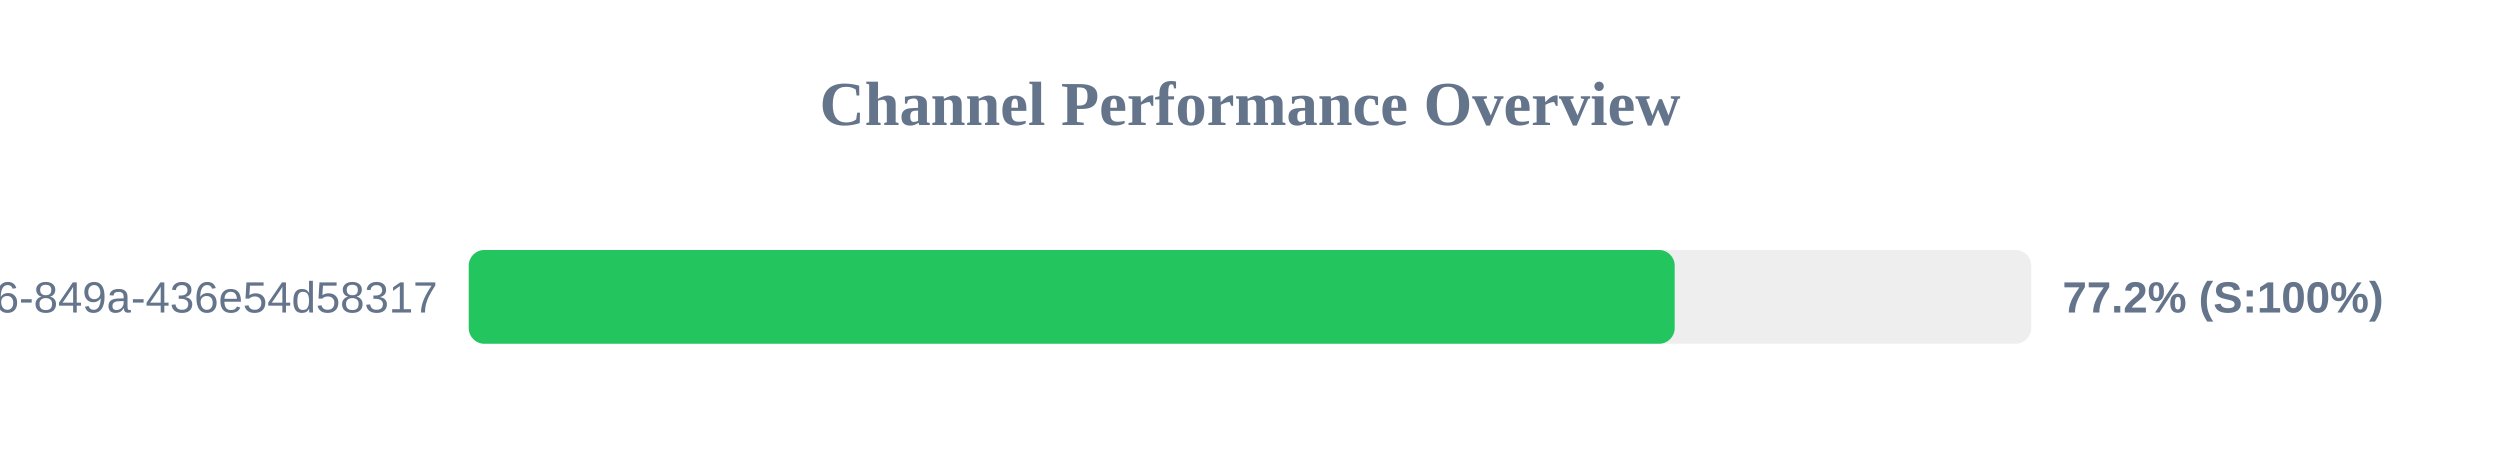
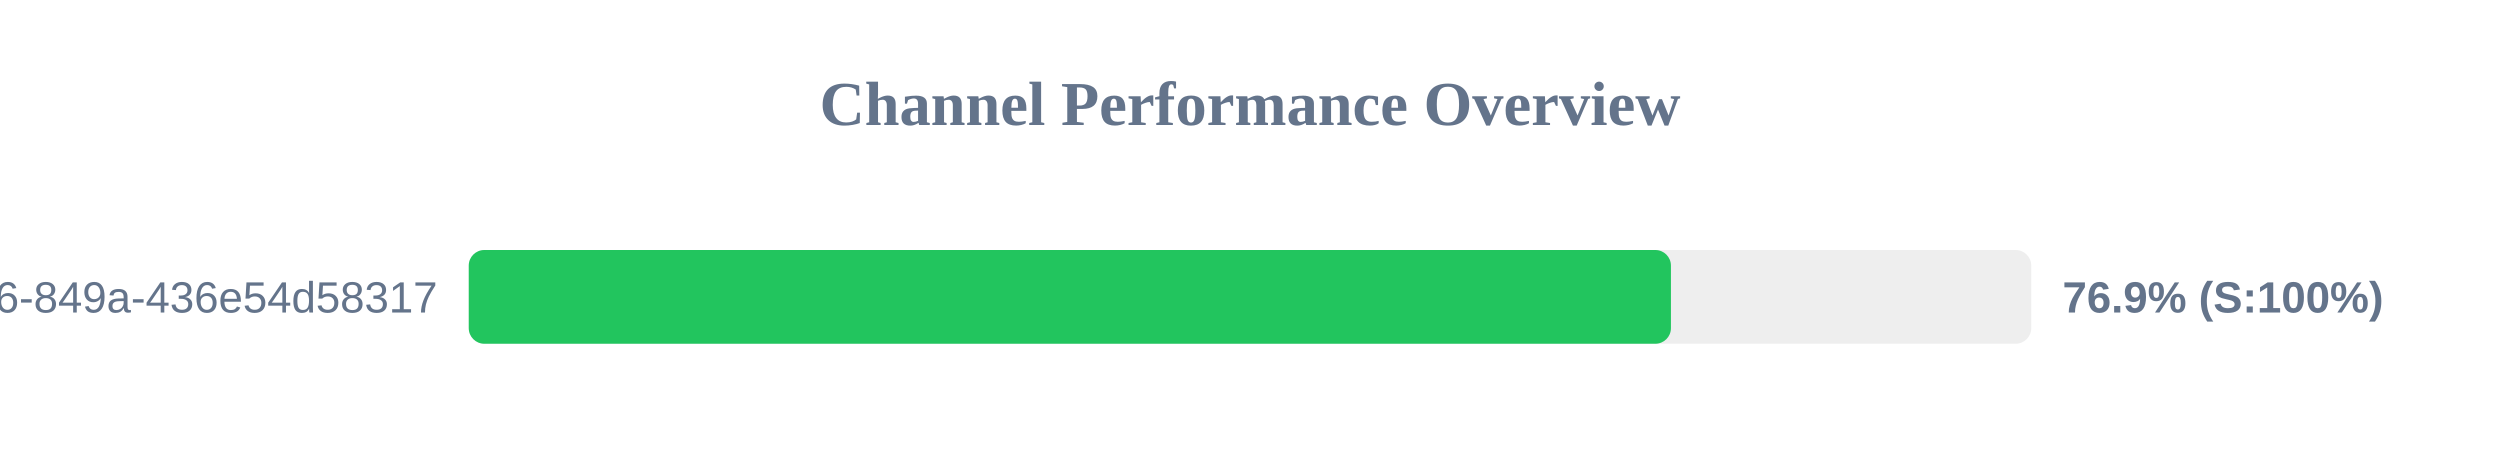
<svg xmlns="http://www.w3.org/2000/svg" width="800" height="150" version="1.1">
  <style>
        .row { font: 14px Arial; fill: #64748b; }
        .score { font: bold 14px Arial; fill: #64748b; }
    </style>
  <text x="400" y="40" text-anchor="middle" font-size="20px" font-weight="bold" fill="#64748b">Channel Performance Overview</text>
  <rect x="150" y="80" width="500" height="30" fill="#eee" rx="5" />
-   <rect x="150" y="80" width="385.9" height="30" fill="#22c55e" rx="5" />
+   <rect x="150" y="80" width="384.7" height="30" fill="#22c55e" rx="5" />
  <text x="140" y="100" text-anchor="end" class="row">?uuid=29fbd51f-03c8-4d76-849a-436e54d58317</text>
-   <text x="660" y="100" text-anchor="start" class="score">77.2% (S:100%)</text>
+   <text x="660" y="100" text-anchor="start" class="score">76.9% (S:100%)</text>
</svg>
